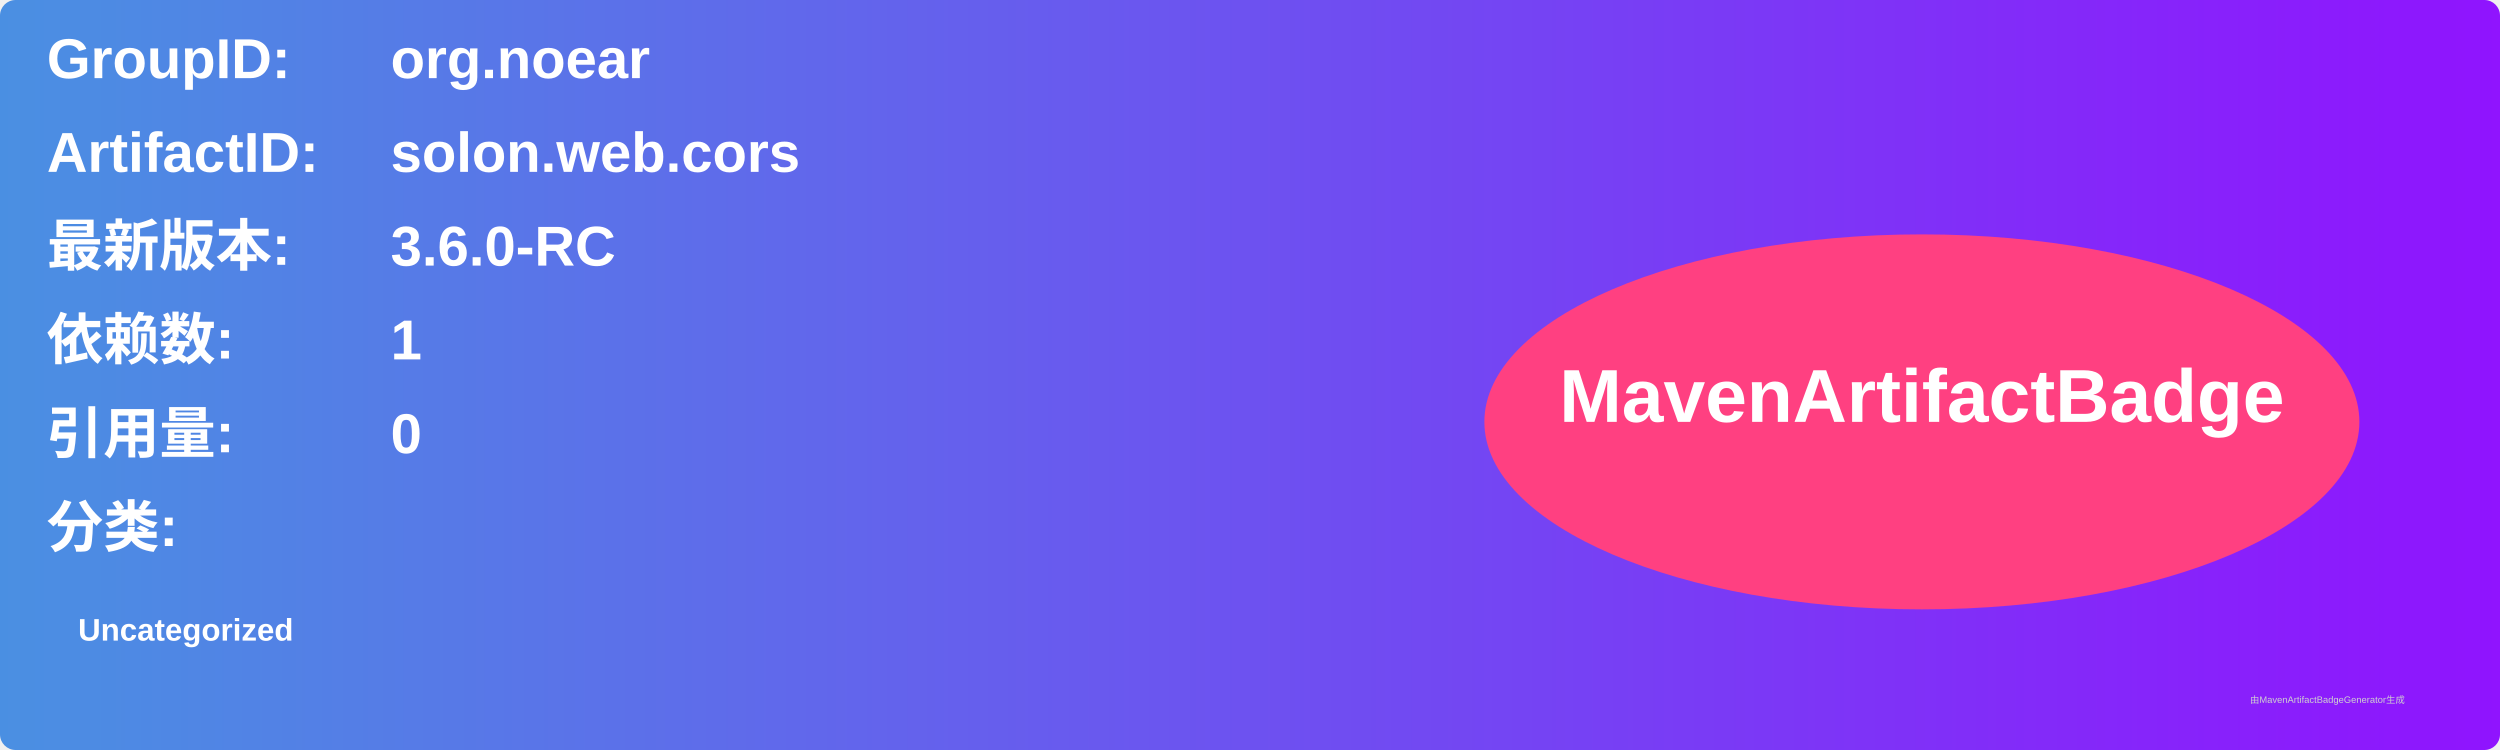
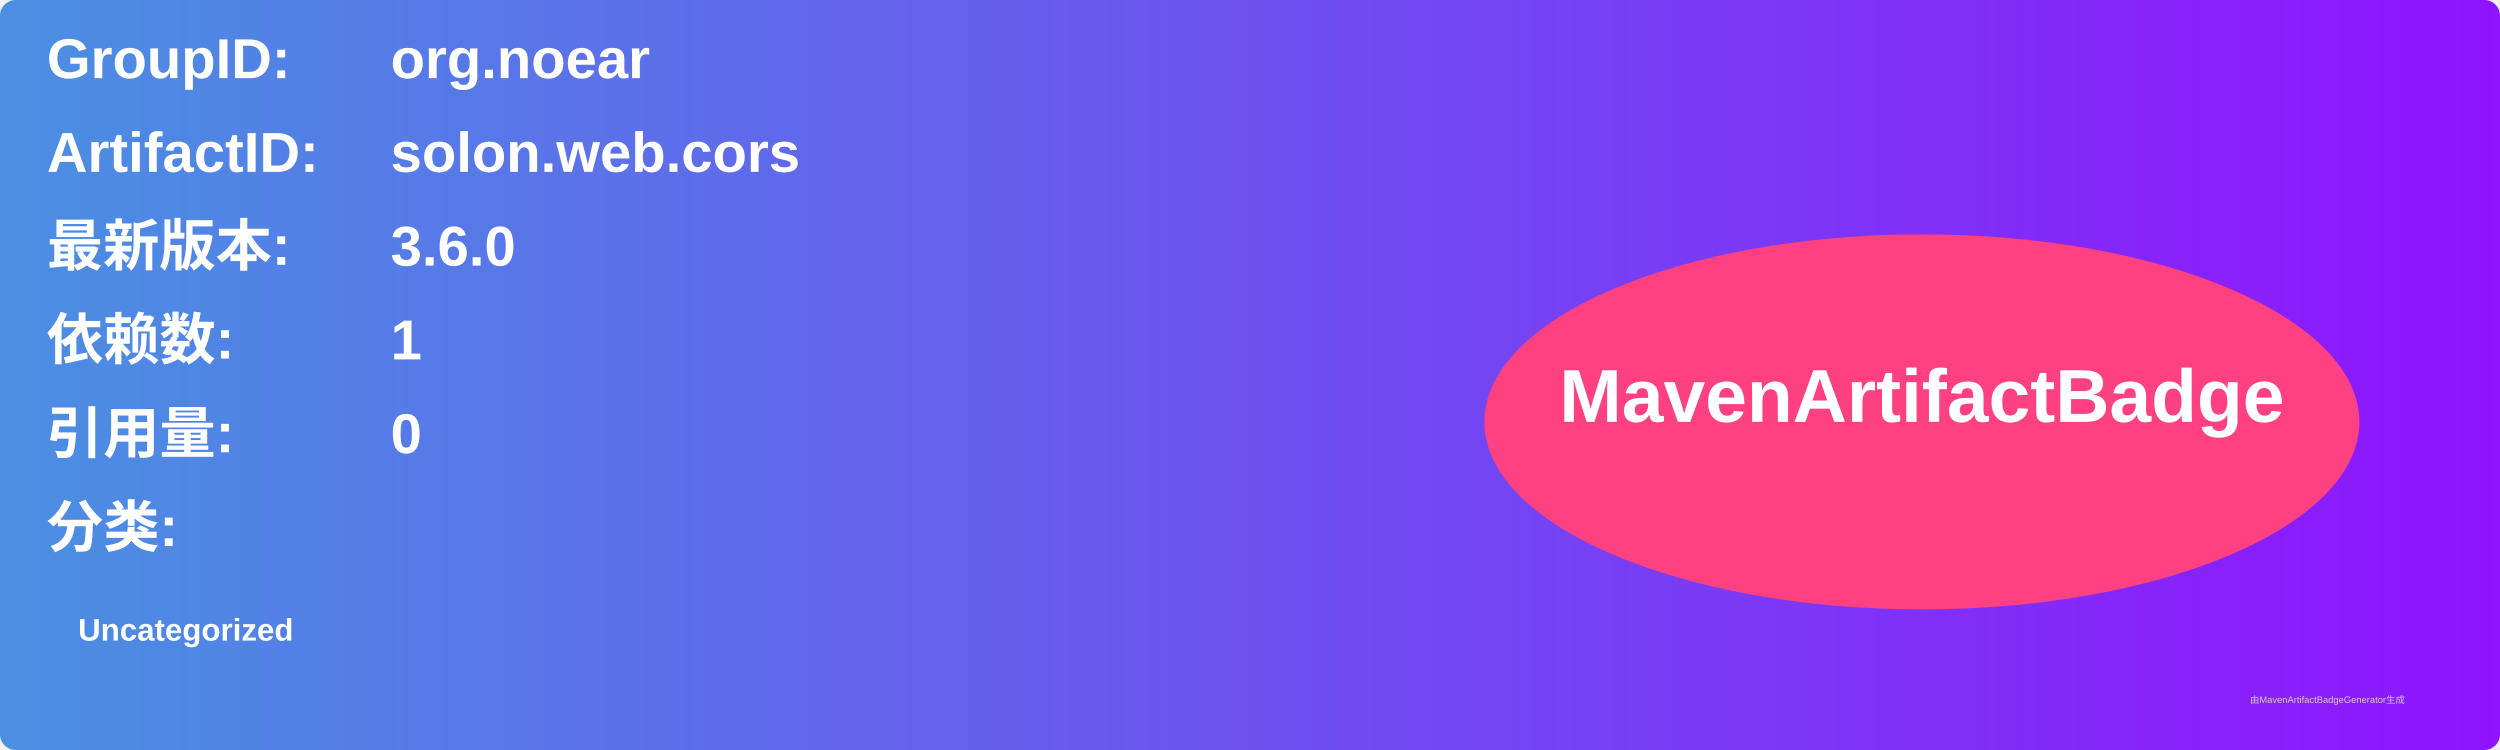
<svg xmlns="http://www.w3.org/2000/svg" width="800" height="240" viewBox="0 0 800 240">
  <linearGradient id="grad" x1="0%" y1="0%" x2="100%" y2="0%">
    <stop offset="0%" stop-color="#4a90e2" />
    <stop offset="100%" stop-color="#9013fe" />
  </linearGradient>
  <rect width="100%" height="100%" rx="5" ry="5" fill="url(#grad)" />
  <g transform="translate(15, 15)">
    <text x="0" y="10" font-family="Arial" font-size="18" fill="white" font-weight="bold" width="260">GroupID:</text>
    <text x="110" y="10" font-family="Arial" font-size="18" fill="white" font-weight="bold" width="460">org.noear</text>
    <text x="0" y="40" font-family="Arial" font-size="18" fill="white" font-weight="bold" width="260">ArtifactID:</text>
    <text x="110" y="40" font-family="Arial" font-size="18" fill="white" font-weight="bold" width="460">solon.web.cors</text>
    <text x="0" y="70" font-family="Arial" font-size="18" fill="white" font-weight="bold">最新版本:</text>
    <text x="110" y="70" font-family="Arial" font-size="18" fill="white" font-weight="bold">
-       <tspan font-weight="bold">3.6.0-RC</tspan>
+       <tspan font-weight="bold">3.6.0</tspan>
    </text>
    <text x="0" y="100" font-family="Arial" font-size="18" fill="white" font-weight="bold">依赖数: </text>
    <text x="110" y="100" font-family="Arial" font-size="18" fill="white">
      <tspan font-weight="bold">1</tspan>
    </text>
    <text x="0" y="130" font-family="Arial" font-size="18" fill="white" font-weight="bold">引用量: </text>
    <text x="110" y="130" font-family="Arial" font-size="18" fill="white">
      <tspan font-weight="bold">0</tspan>
    </text>
    <text x="0" y="160" font-family="Arial" font-size="18" fill="white" font-weight="bold">分类:</text>
    <text x="10" y="190" font-family="Arial" font-size="10" fill="white">
      <tspan font-weight="bold">Uncategorized</tspan>
    </text>
    <ellipse cx="600" cy="120" rx="140" ry="60" fill="#ff4081" />
    <text x="600" y="120" text-anchor="middle" font-family="Arial" font-size="24" fill="white" font-weight="bold">MavenArtifactBadge</text>
  </g>
  <text x="720" y="225" font-family="Arial" font-size="3" fill="#d0d0d0">由MavenArtifactBadgeGenerator生成</text>
</svg>
